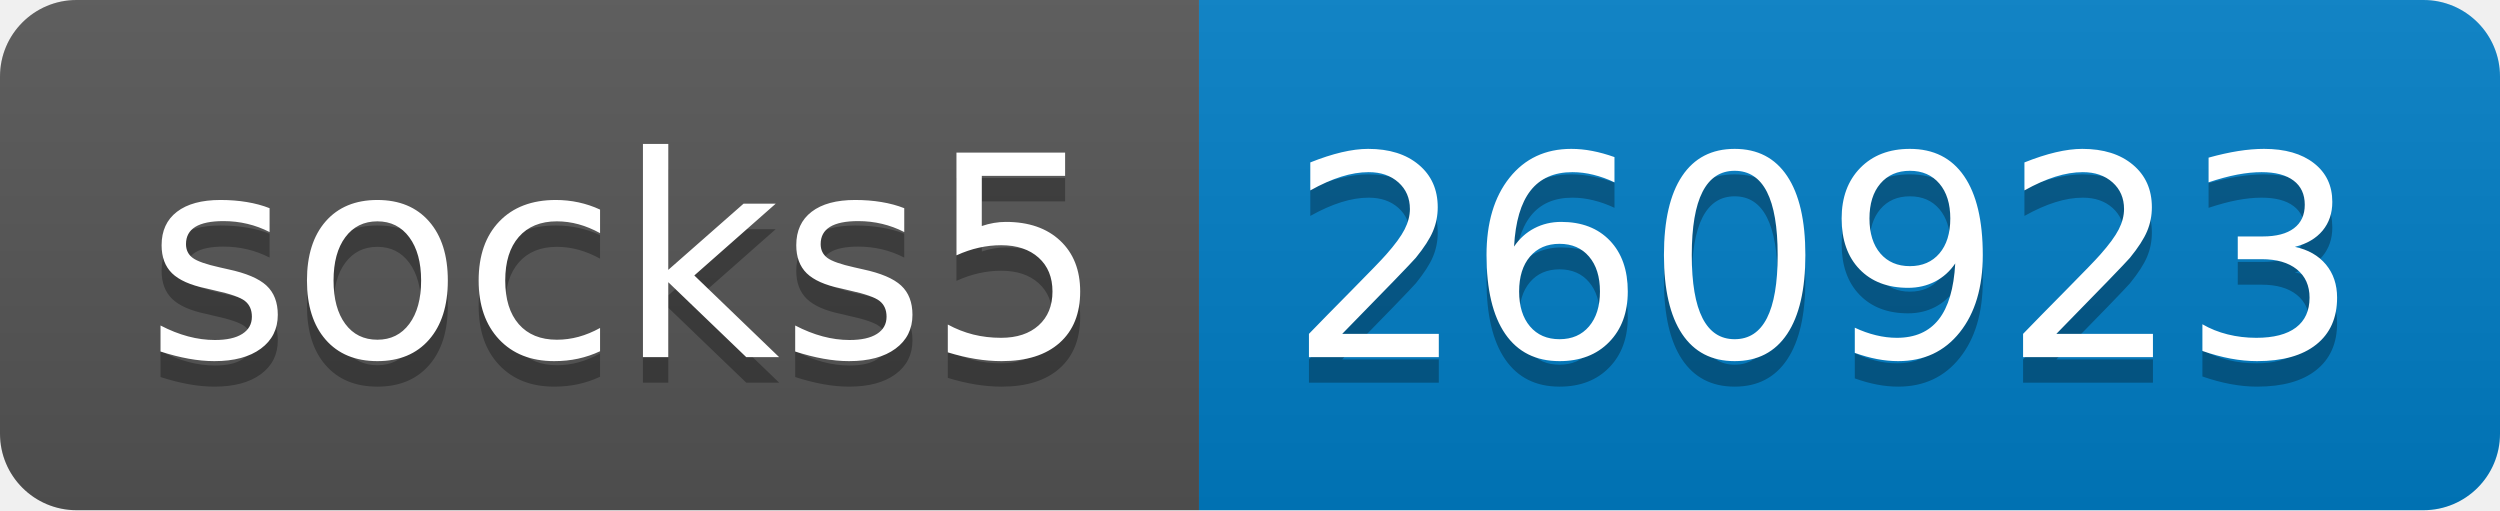
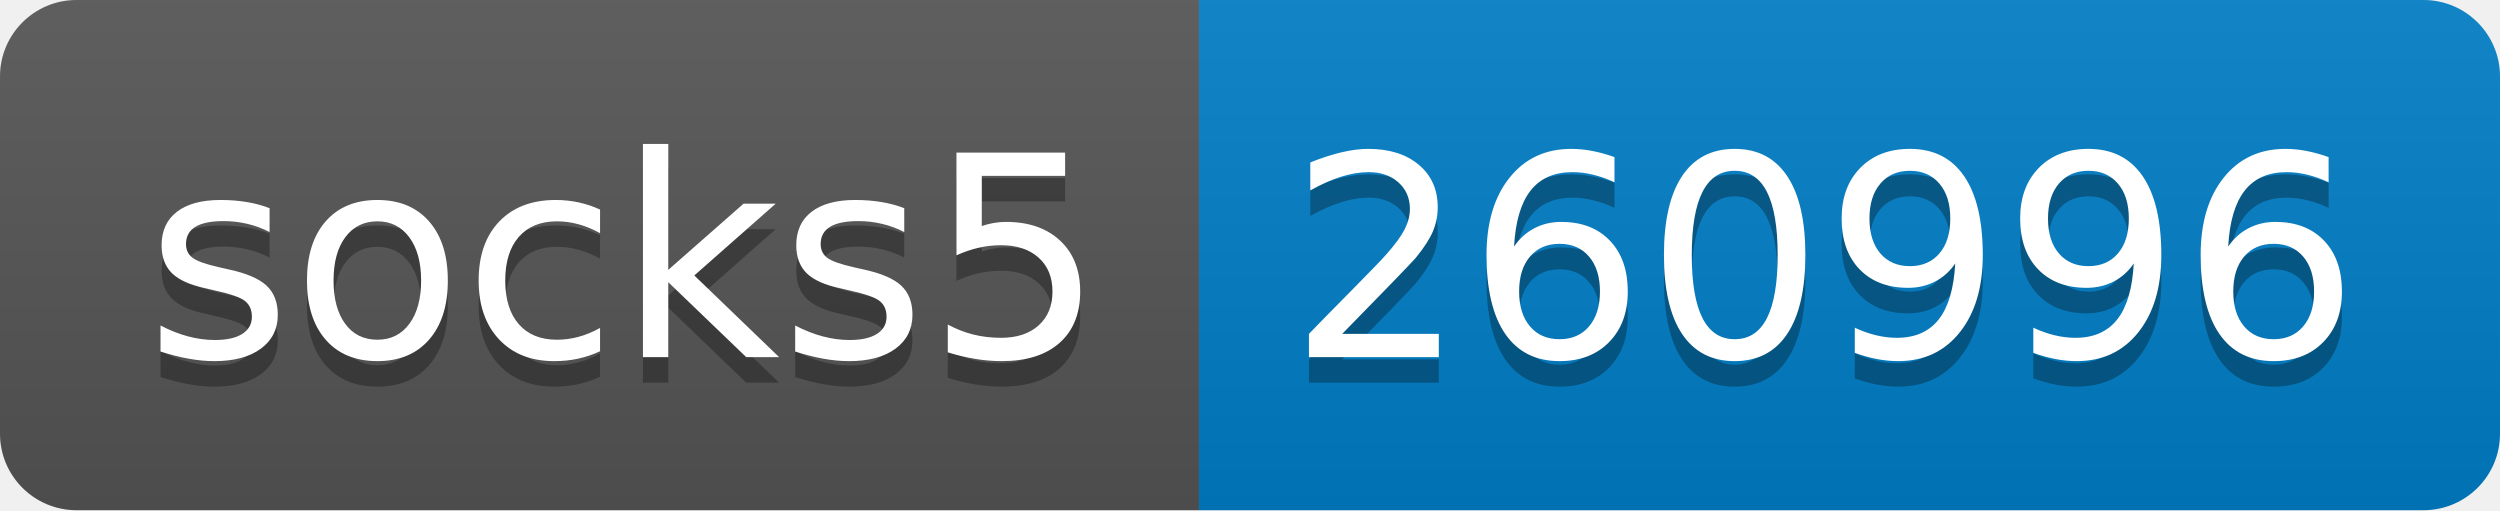
- <svg xmlns="http://www.w3.org/2000/svg" width="98" height="20" role="img" aria-label="socks5: 260923">
+ <svg xmlns="http://www.w3.org/2000/svg" width="98" height="20" role="img" aria-label="socks5: 260996">
  <linearGradient id="s" x2="0" y2="100%">
    <stop offset="0" stop-color="#bbb" stop-opacity=".1" />
    <stop offset="1" stop-opacity=".1" />
  </linearGradient>
  <clipPath id="r">
    <rect width="98" height="20" rx="3" fill="#fff" />
  </clipPath>
  <g clip-path="url(#r)">
    <rect width="47" height="20" fill="#555" />
    <rect x="47" width="51" height="20" fill="#007ec6" />
    <rect width="98" height="20" fill="url(#s)" />
  </g>
  <g fill="#fff" text-anchor="middle" font-family="Verdana,Geneva,DejaVu Sans,sans-serif" text-rendering="geometricPrecision" font-size="110">
    <text aria-hidden="true" x="245" y="150" fill="#010101" fill-opacity=".3" transform="scale(.1)" textLength="370">socks5</text>
    <text x="245" y="140" transform="scale(.1)" fill="#fff" textLength="370">socks5</text>
-     <text aria-hidden="true" x="715" y="150" fill="#010101" fill-opacity=".3" transform="scale(.1)" textLength="410">260923</text>
-     <text x="715" y="140" transform="scale(.1)" fill="#fff" textLength="410">260923</text>
+     <text aria-hidden="true" x="715" y="150" fill="#010101" fill-opacity=".3" transform="scale(.1)" textLength="410">260996</text>
+     <text x="715" y="140" transform="scale(.1)" fill="#fff" textLength="410">260996</text>
  </g>
</svg>
